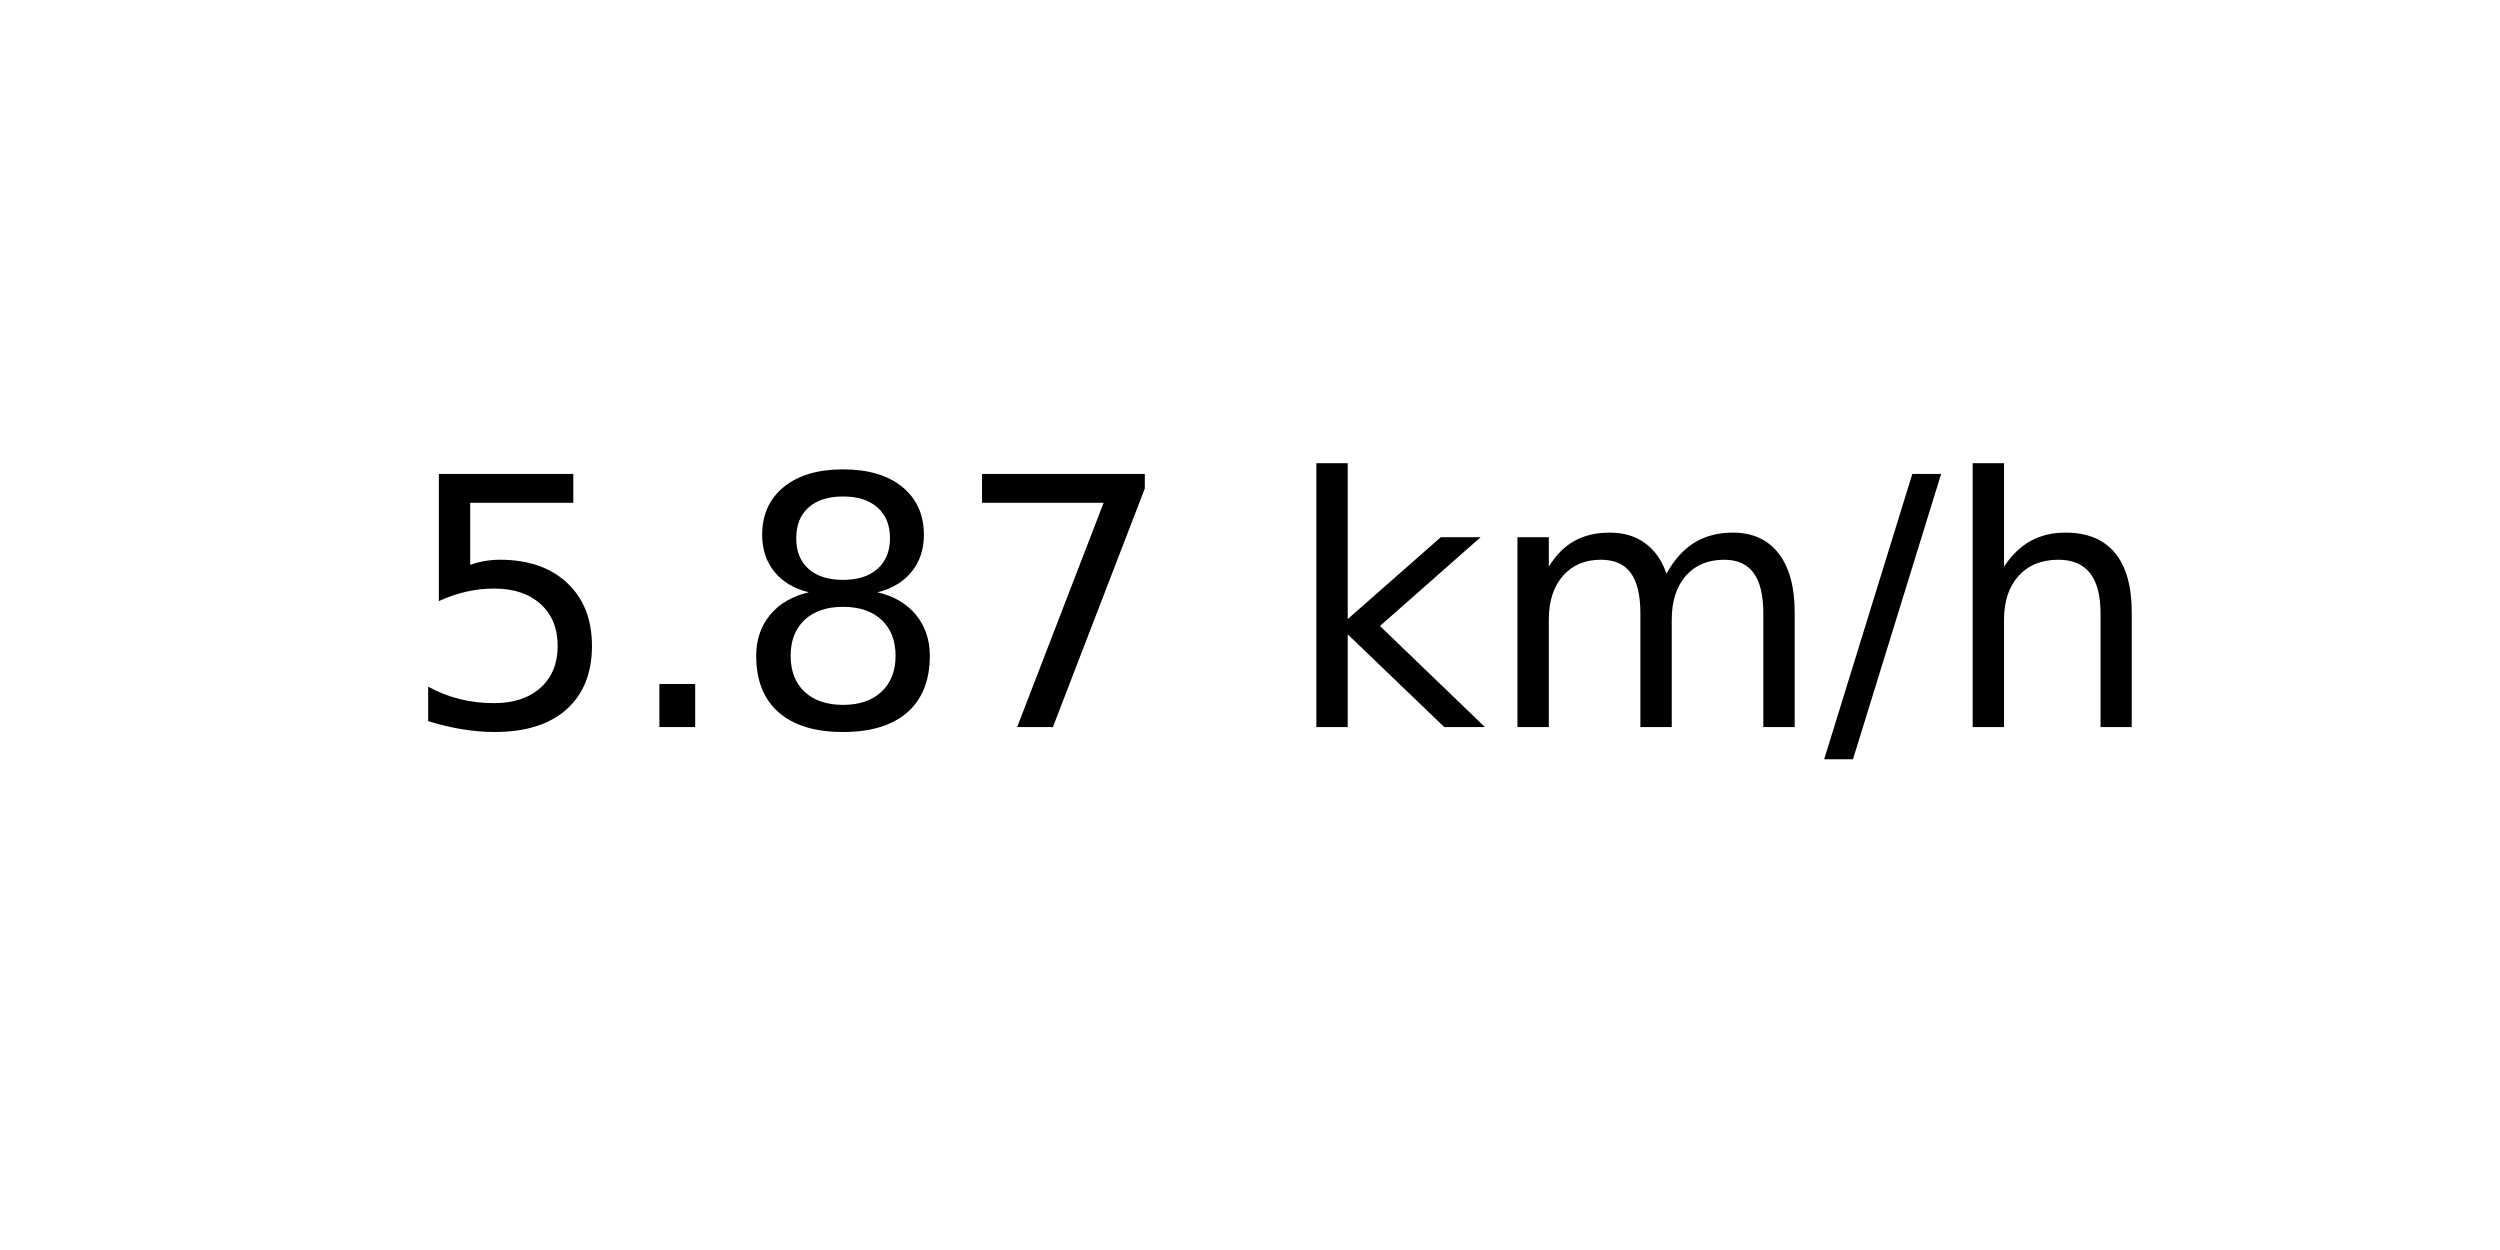
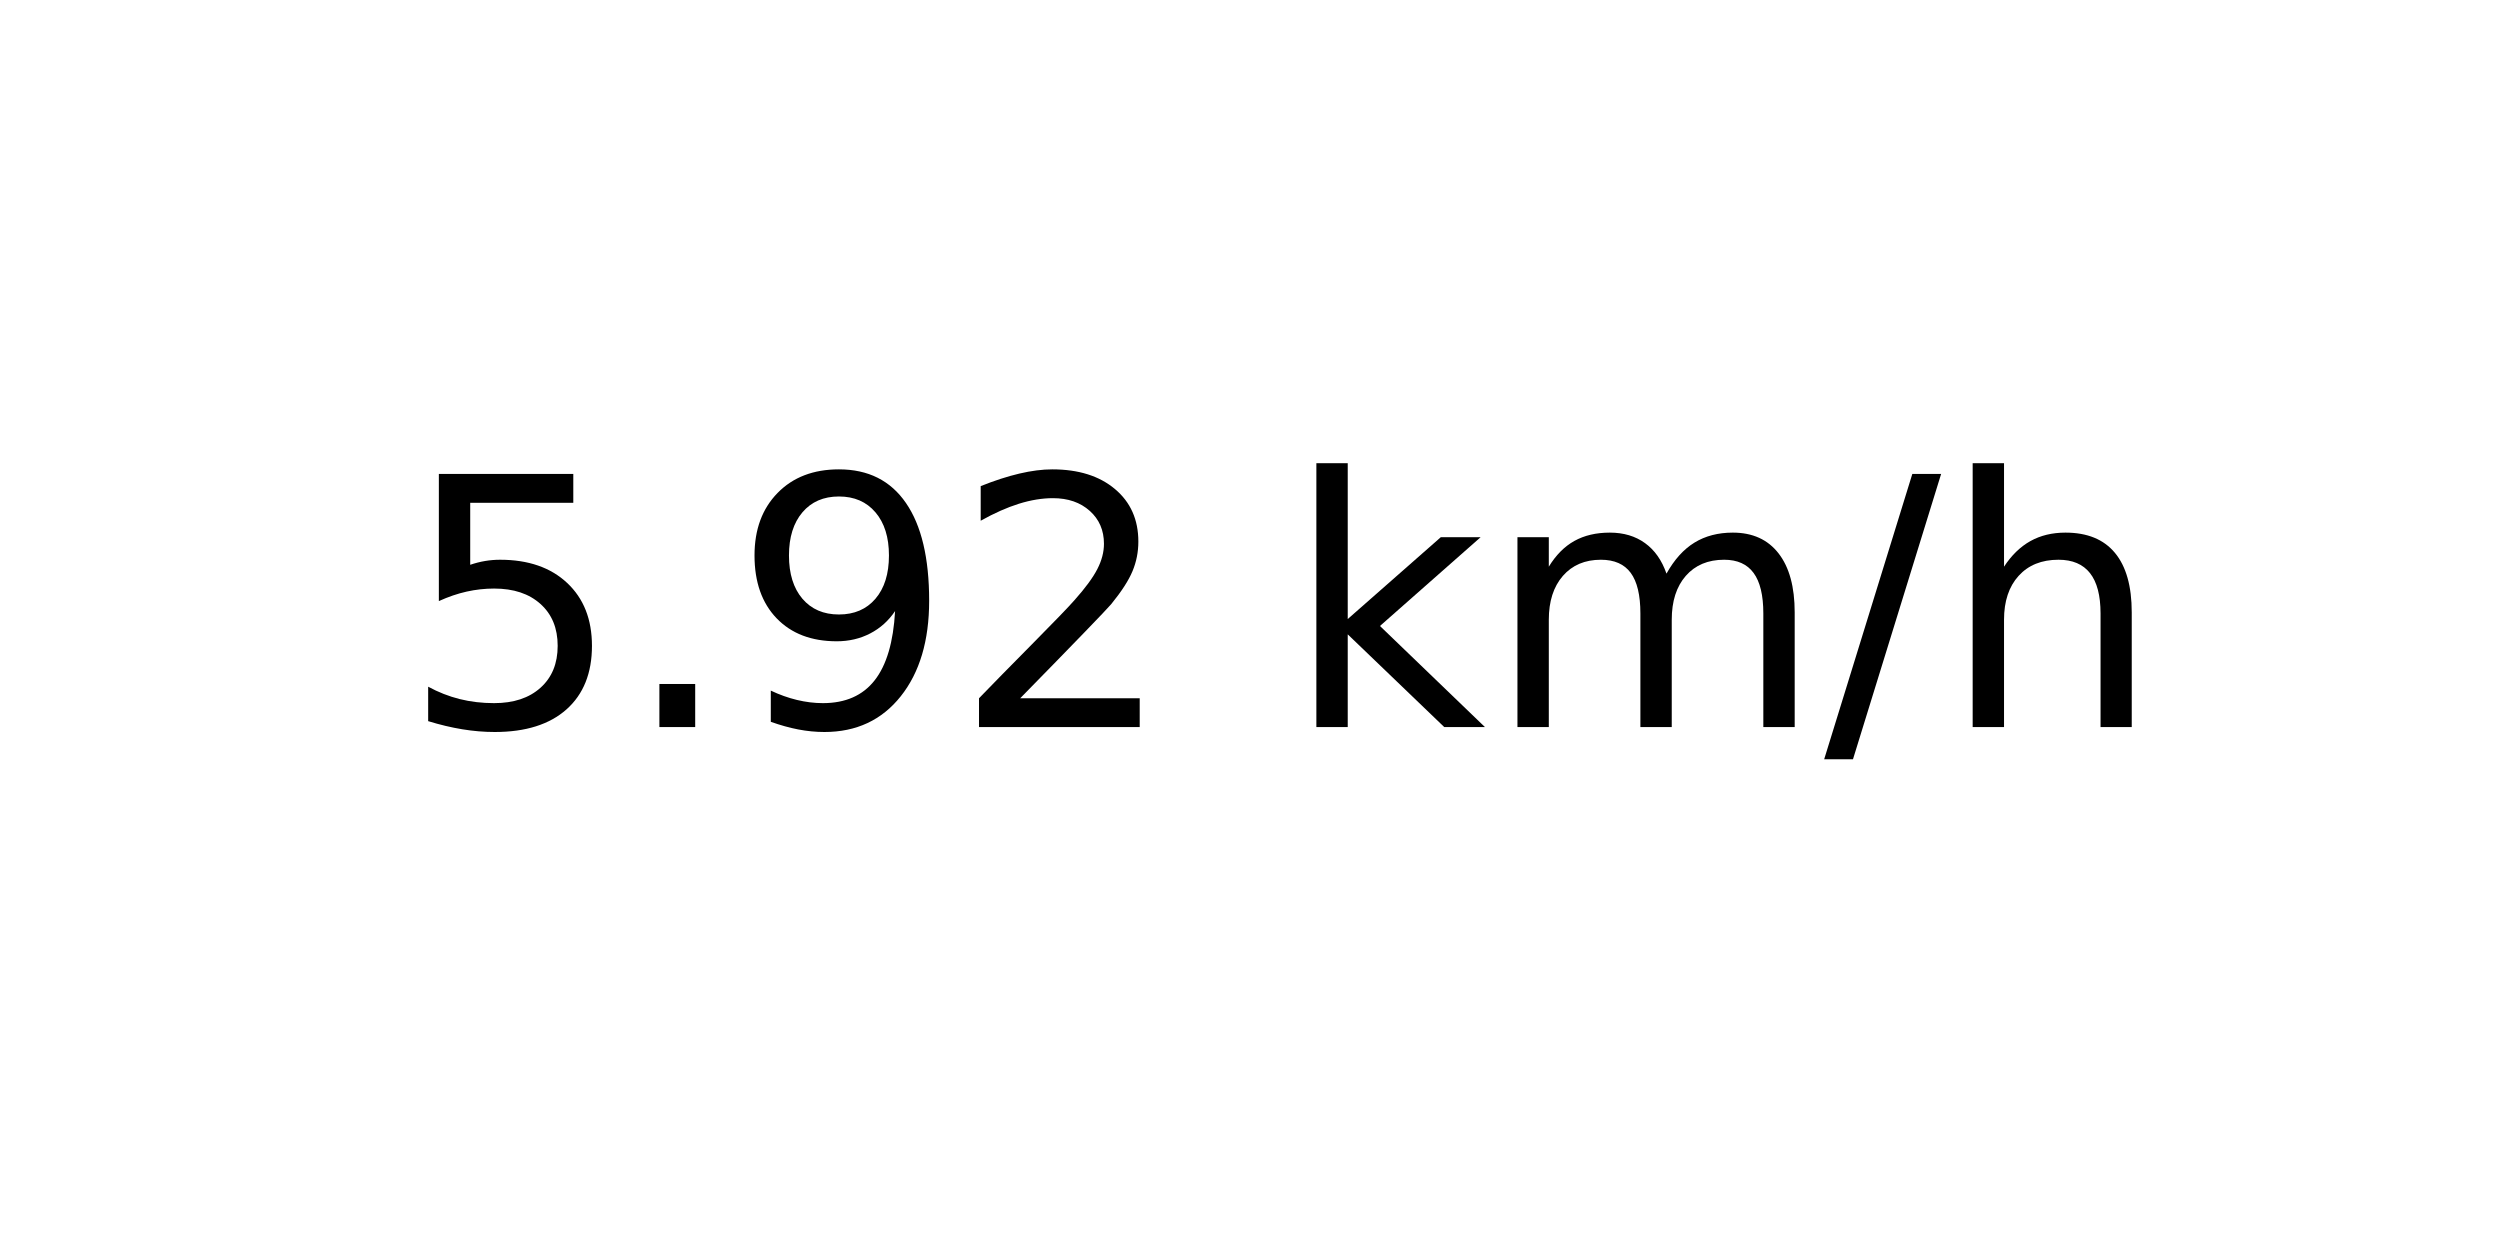
<svg xmlns="http://www.w3.org/2000/svg" xmlns:xlink="http://www.w3.org/1999/xlink" width="72pt" height="36pt" viewBox="0 0 72 36" version="1.1">
  <defs>
    <style type="text/css">*{stroke-linejoin: round; stroke-linecap: butt}</style>
  </defs>
  <g id="figure_1">
    <g id="axes_1">
      <g id="text_1">
        <g transform="translate(11.55937 20.93937) scale(0.1 -0.1)">
          <defs>
            <path id="DejaVuSans-35" d="M 691 4666  L 3169 4666  L 3169 4134  L 1269 4134  L 1269 2991  Q 1406 3038 1543 3061  Q 1681 3084 1819 3084  Q 2600 3084 3056 2656  Q 3513 2228 3513 1497  Q 3513 744 3044 326  Q 2575 -91 1722 -91  Q 1428 -91 1123 -41  Q 819 9 494 109  L 494 744  Q 775 591 1075 516  Q 1375 441 1709 441  Q 2250 441 2565 725  Q 2881 1009 2881 1497  Q 2881 1984 2565 2268  Q 2250 2553 1709 2553  Q 1456 2553 1204 2497  Q 953 2441 691 2322  L 691 4666  z " transform="scale(0.015625)" />
            <path id="DejaVuSans-2e" d="M 684 794  L 1344 794  L 1344 0  L 684 0  L 684 794  z " transform="scale(0.015625)" />
-             <path id="DejaVuSans-38" d="M 2034 2216  Q 1584 2216 1326 1975  Q 1069 1734 1069 1313  Q 1069 891 1326 650  Q 1584 409 2034 409  Q 2484 409 2743 651  Q 3003 894 3003 1313  Q 3003 1734 2745 1975  Q 2488 2216 2034 2216  z M 1403 2484  Q 997 2584 770 2862  Q 544 3141 544 3541  Q 544 4100 942 4425  Q 1341 4750 2034 4750  Q 2731 4750 3128 4425  Q 3525 4100 3525 3541  Q 3525 3141 3298 2862  Q 3072 2584 2669 2484  Q 3125 2378 3379 2068  Q 3634 1759 3634 1313  Q 3634 634 3220 271  Q 2806 -91 2034 -91  Q 1263 -91 848 271  Q 434 634 434 1313  Q 434 1759 690 2068  Q 947 2378 1403 2484  z M 1172 3481  Q 1172 3119 1398 2916  Q 1625 2713 2034 2713  Q 2441 2713 2670 2916  Q 2900 3119 2900 3481  Q 2900 3844 2670 4047  Q 2441 4250 2034 4250  Q 1625 4250 1398 4047  Q 1172 3844 1172 3481  z " transform="scale(0.015625)" />
-             <path id="DejaVuSans-37" d="M 525 4666  L 3525 4666  L 3525 4397  L 1831 0  L 1172 0  L 2766 4134  L 525 4134  L 525 4666  z " transform="scale(0.015625)" />
+             <path id="DejaVuSans-39" d="M 703 97  L 703 672  Q 941 559 1184 500  Q 1428 441 1663 441  Q 2288 441 2617 861  Q 2947 1281 2994 2138  Q 2813 1869 2534 1725  Q 2256 1581 1919 1581  Q 1219 1581 811 2004  Q 403 2428 403 3163  Q 403 3881 828 4315  Q 1253 4750 1959 4750  Q 2769 4750 3195 4129  Q 3622 3509 3622 2328  Q 3622 1225 3098 567  Q 2575 -91 1691 -91  Q 1453 -91 1209 -44  Q 966 3 703 97  z M 1959 2075  Q 2384 2075 2632 2365  Q 2881 2656 2881 3163  Q 2881 3666 2632 3958  Q 2384 4250 1959 4250  Q 1534 4250 1286 3958  Q 1038 3666 1038 3163  Q 1038 2656 1286 2365  Q 1534 2075 1959 2075  z " transform="scale(0.015625)" />
+             <path id="DejaVuSans-32" d="M 1228 531  L 3431 531  L 3431 0  L 469 0  L 469 531  Q 828 903 1448 1529  Q 2069 2156 2228 2338  Q 2531 2678 2651 2914  Q 2772 3150 2772 3378  Q 2772 3750 2511 3984  Q 2250 4219 1831 4219  Q 1534 4219 1204 4116  Q 875 4013 500 3803  L 500 4441  Q 881 4594 1212 4672  Q 1544 4750 1819 4750  Q 2544 4750 2975 4387  Q 3406 4025 3406 3419  Q 3406 3131 3298 2873  Q 3191 2616 2906 2266  Q 2828 2175 2409 1742  Q 1991 1309 1228 531  z " transform="scale(0.015625)" />
            <path id="DejaVuSans-20" transform="scale(0.015625)" />
            <path id="DejaVuSans-6b" d="M 581 4863  L 1159 4863  L 1159 1991  L 2875 3500  L 3609 3500  L 1753 1863  L 3688 0  L 2938 0  L 1159 1709  L 1159 0  L 581 0  L 581 4863  z " transform="scale(0.015625)" />
            <path id="DejaVuSans-6d" d="M 3328 2828  Q 3544 3216 3844 3400  Q 4144 3584 4550 3584  Q 5097 3584 5394 3201  Q 5691 2819 5691 2113  L 5691 0  L 5113 0  L 5113 2094  Q 5113 2597 4934 2840  Q 4756 3084 4391 3084  Q 3944 3084 3684 2787  Q 3425 2491 3425 1978  L 3425 0  L 2847 0  L 2847 2094  Q 2847 2600 2669 2842  Q 2491 3084 2119 3084  Q 1678 3084 1418 2786  Q 1159 2488 1159 1978  L 1159 0  L 581 0  L 581 3500  L 1159 3500  L 1159 2956  Q 1356 3278 1631 3431  Q 1906 3584 2284 3584  Q 2666 3584 2933 3390  Q 3200 3197 3328 2828  z " transform="scale(0.015625)" />
            <path id="DejaVuSans-2f" d="M 1625 4666  L 2156 4666  L 531 -594  L 0 -594  L 1625 4666  z " transform="scale(0.015625)" />
            <path id="DejaVuSans-68" d="M 3513 2113  L 3513 0  L 2938 0  L 2938 2094  Q 2938 2591 2744 2837  Q 2550 3084 2163 3084  Q 1697 3084 1428 2787  Q 1159 2491 1159 1978  L 1159 0  L 581 0  L 581 4863  L 1159 4863  L 1159 2956  Q 1366 3272 1645 3428  Q 1925 3584 2291 3584  Q 2894 3584 3203 3211  Q 3513 2838 3513 2113  z " transform="scale(0.015625)" />
          </defs>
          <use xlink:href="#DejaVuSans-35" />
          <use xlink:href="#DejaVuSans-2e" x="63.623" />
-           <use xlink:href="#DejaVuSans-38" x="95.41" />
-           <use xlink:href="#DejaVuSans-37" x="159.033" />
+           <use xlink:href="#DejaVuSans-39" x="95.41" />
+           <use xlink:href="#DejaVuSans-32" x="159.033" />
          <use xlink:href="#DejaVuSans-20" x="222.656" />
          <use xlink:href="#DejaVuSans-6b" x="254.443" />
          <use xlink:href="#DejaVuSans-6d" x="312.354" />
          <use xlink:href="#DejaVuSans-2f" x="409.766" />
          <use xlink:href="#DejaVuSans-68" x="443.457" />
        </g>
      </g>
    </g>
  </g>
</svg>
